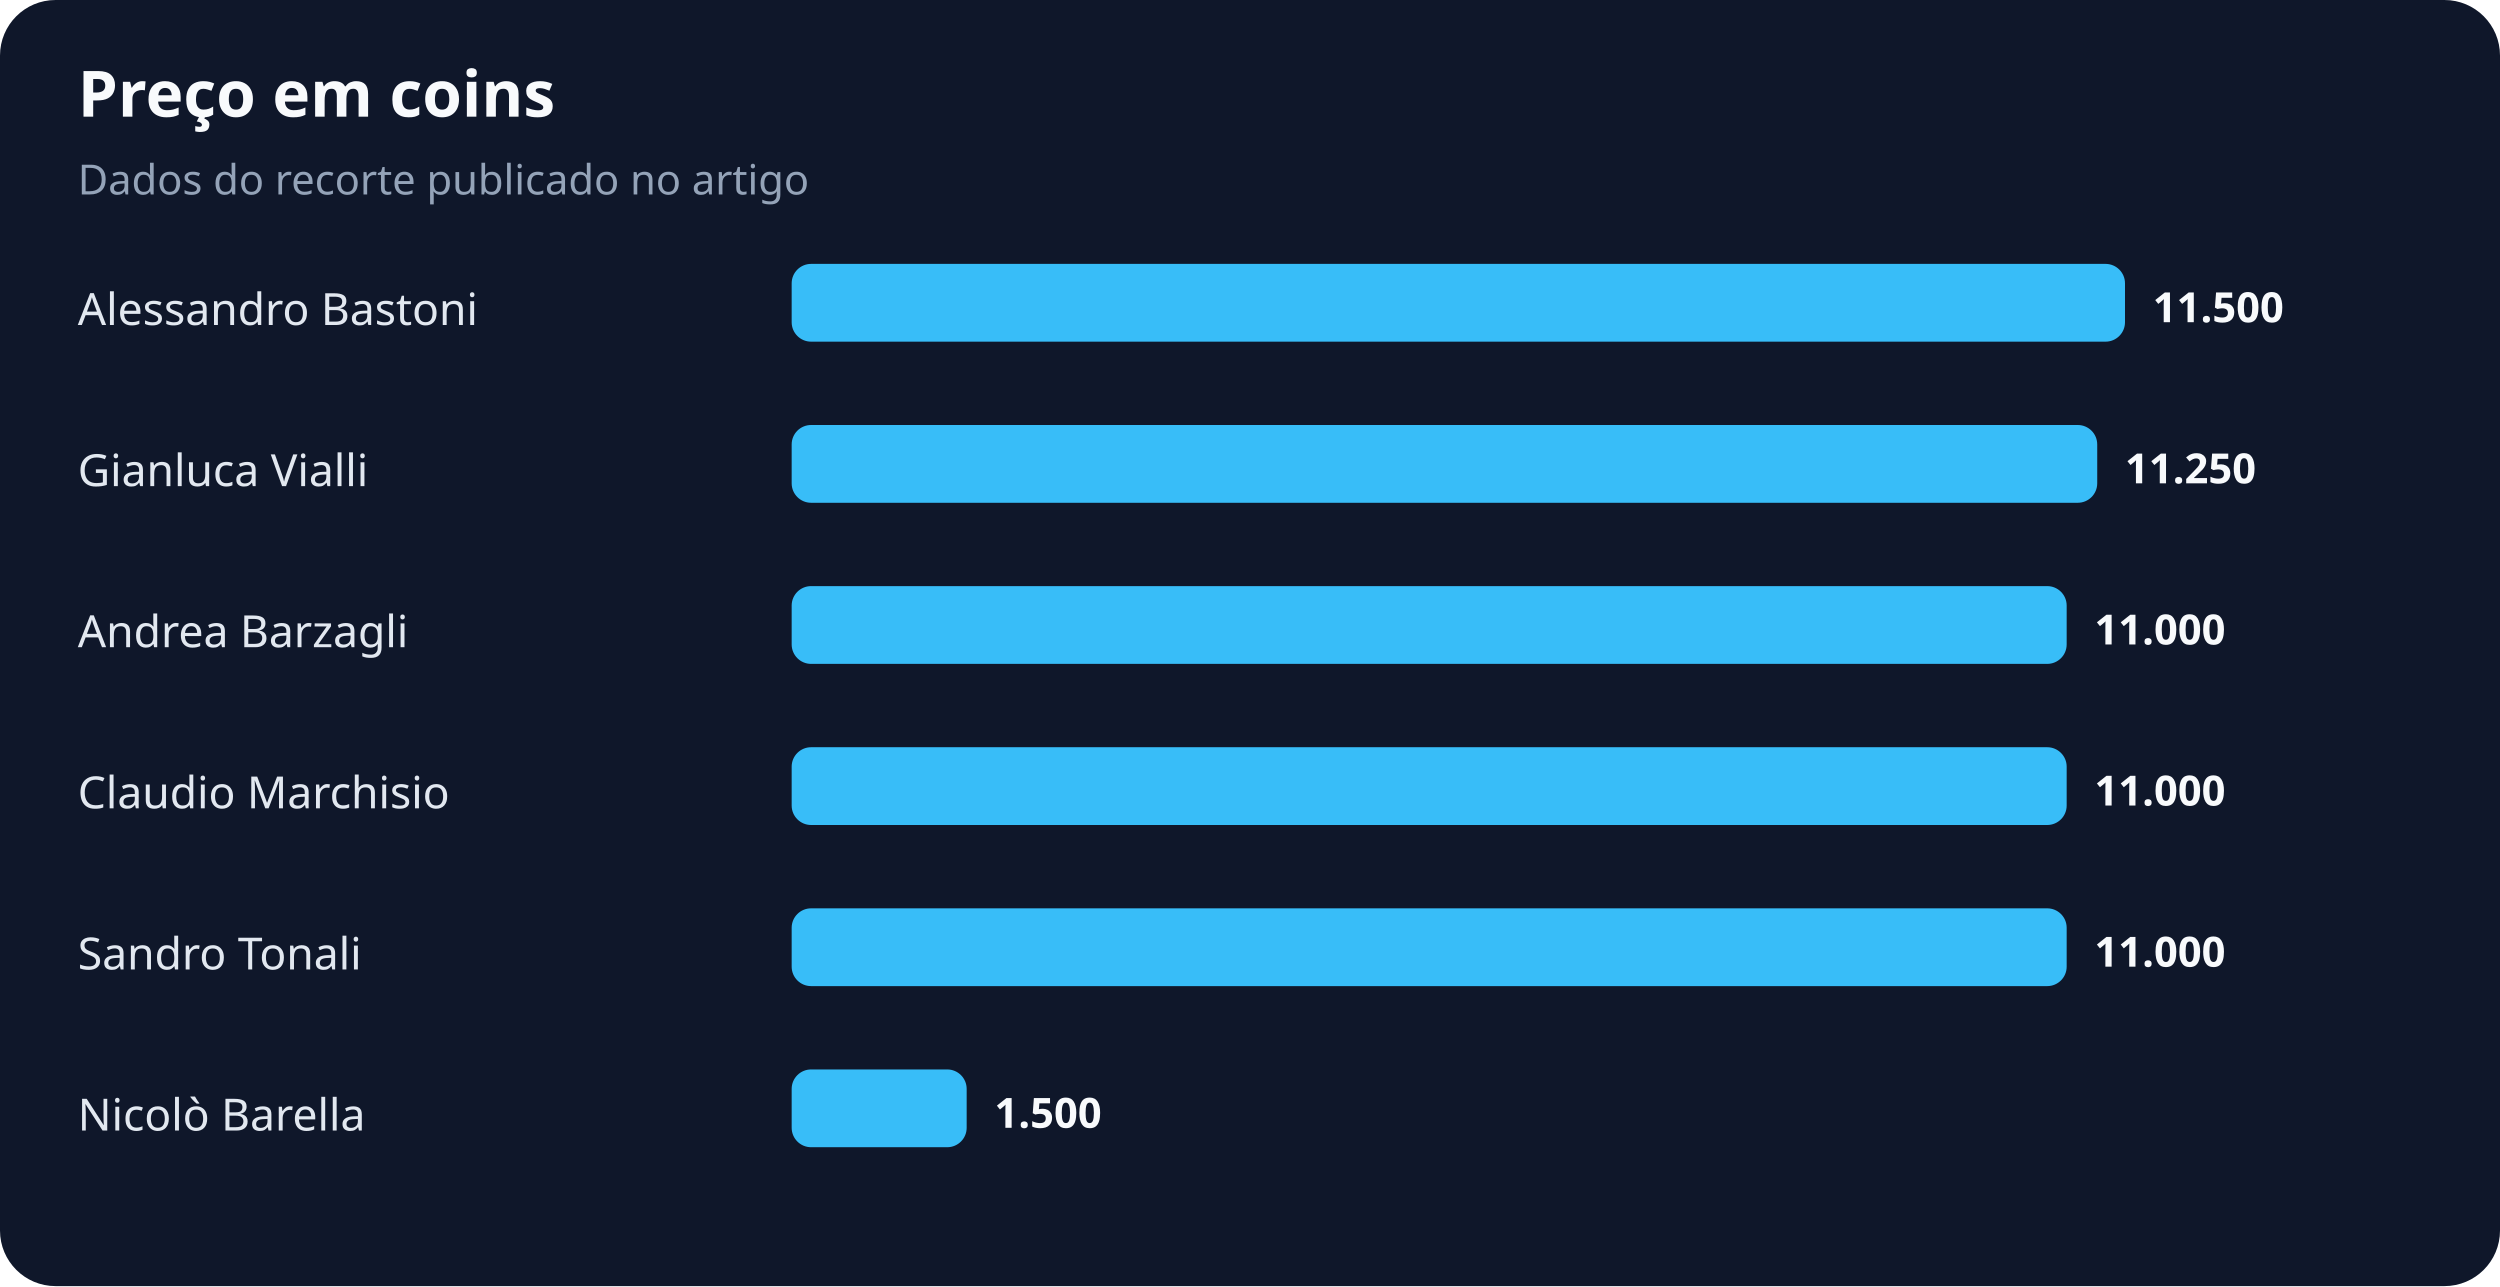
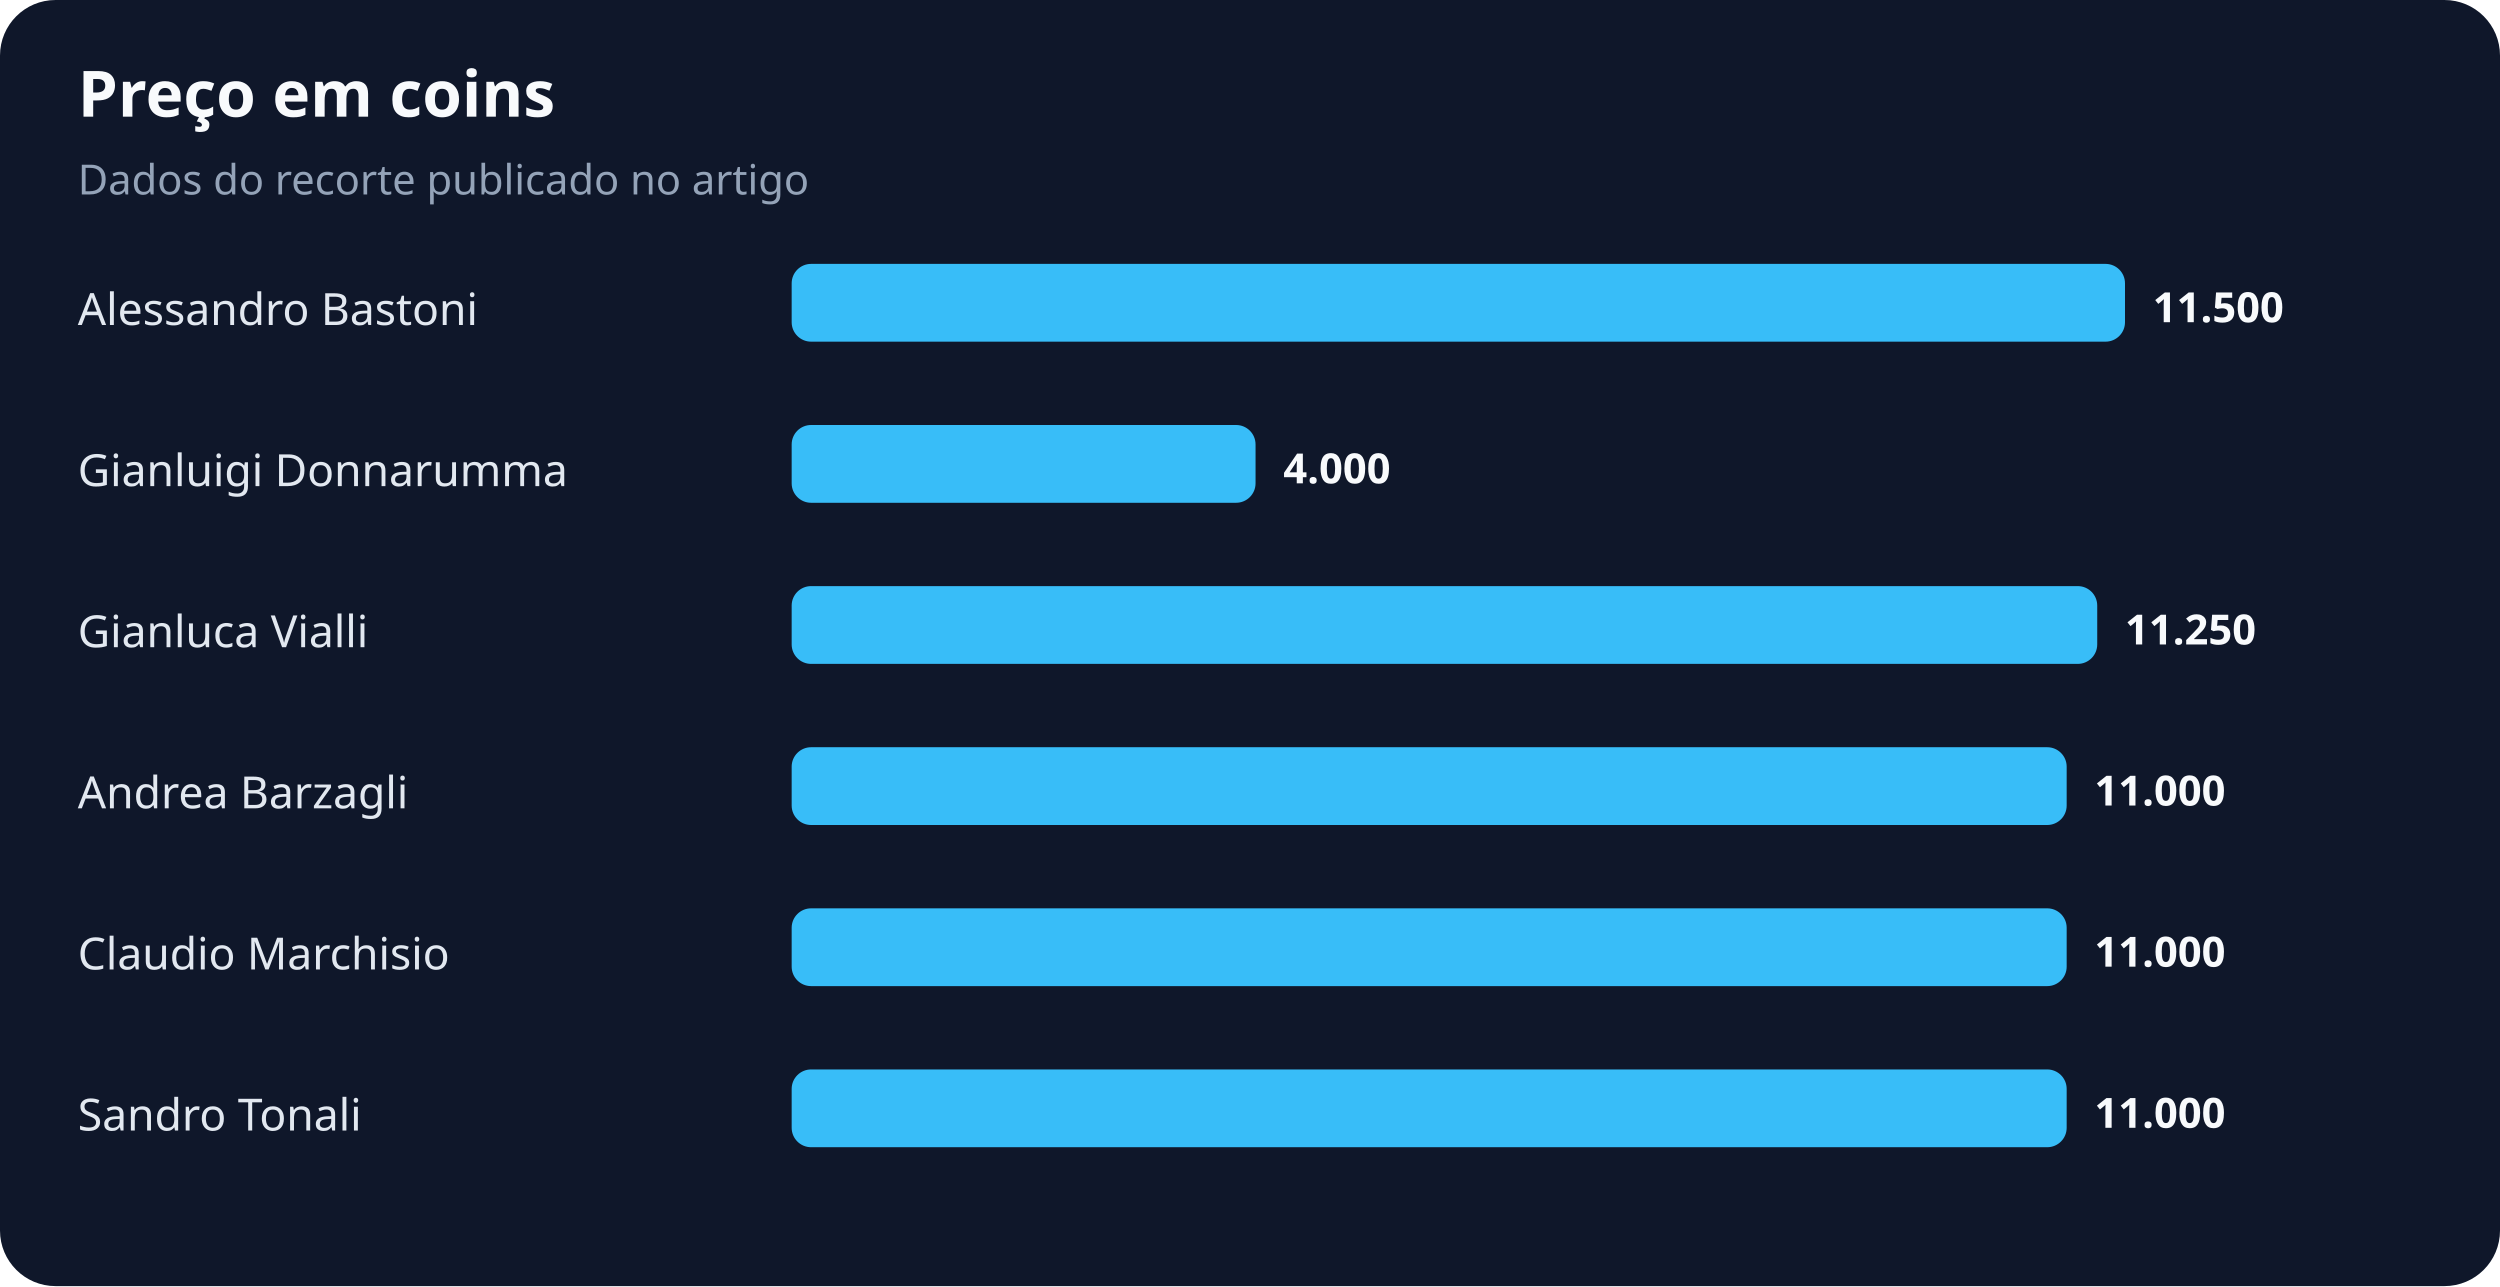
<svg xmlns="http://www.w3.org/2000/svg" width="900" height="463" viewBox="0 0 900 463" role="img" aria-labelledby="title desc">
  <rect width="100%" height="100%" rx="20" fill="#0f172a" />
  <text x="28" y="42" fill="#f8fafc" font-family="system-ui,sans-serif" font-size="23" font-weight="700">Preço em coins</text>
  <text x="28" y="70" fill="#94a3b8" font-family="system-ui,sans-serif" font-size="15">Dados do recorte publicado no artigo</text>
  <text x="28" y="117" fill="#e2e8f0" font-family="system-ui,sans-serif" font-size="16">Alessandro Bastoni</text>
  <rect x="285" y="95" width="480" height="28" rx="7" fill="#38bdf8" />
  <text x="775" y="116" fill="#f8fafc" font-family="system-ui,sans-serif" font-size="15" font-weight="700">11.500</text>
-   <text x="28" y="175" fill="#e2e8f0" font-family="system-ui,sans-serif" font-size="16">Gianluca Vialli</text>
-   <rect x="285" y="153" width="470" height="28" rx="7" fill="#38bdf8" />
-   <text x="765" y="174" fill="#f8fafc" font-family="system-ui,sans-serif" font-size="15" font-weight="700">11.250</text>
-   <text x="28" y="233" fill="#e2e8f0" font-family="system-ui,sans-serif" font-size="16">Andrea Barzagli</text>
-   <rect x="285" y="211" width="459" height="28" rx="7" fill="#38bdf8" />
-   <text x="754" y="232" fill="#f8fafc" font-family="system-ui,sans-serif" font-size="15" font-weight="700">11.000</text>
-   <text x="28" y="291" fill="#e2e8f0" font-family="system-ui,sans-serif" font-size="16">Claudio Marchisio</text>
+   <text x="28" y="175" fill="#e2e8f0" font-family="system-ui,sans-serif" font-size="16">Gianluigi Donnarumma</text>
+   <rect x="285" y="153" width="167" height="28" rx="7" fill="#38bdf8" />
+   <text x="462" y="174" fill="#f8fafc" font-family="system-ui,sans-serif" font-size="15" font-weight="700">4.000</text>
+   <text x="28" y="233" fill="#e2e8f0" font-family="system-ui,sans-serif" font-size="16">Gianluca Vialli</text>
+   <rect x="285" y="211" width="470" height="28" rx="7" fill="#38bdf8" />
+   <text x="765" y="232" fill="#f8fafc" font-family="system-ui,sans-serif" font-size="15" font-weight="700">11.250</text>
+   <text x="28" y="291" fill="#e2e8f0" font-family="system-ui,sans-serif" font-size="16">Andrea Barzagli</text>
  <rect x="285" y="269" width="459" height="28" rx="7" fill="#38bdf8" />
  <text x="754" y="290" fill="#f8fafc" font-family="system-ui,sans-serif" font-size="15" font-weight="700">11.000</text>
-   <text x="28" y="349" fill="#e2e8f0" font-family="system-ui,sans-serif" font-size="16">Sandro Tonali</text>
+   <text x="28" y="349" fill="#e2e8f0" font-family="system-ui,sans-serif" font-size="16">Claudio Marchisio</text>
  <rect x="285" y="327" width="459" height="28" rx="7" fill="#38bdf8" />
  <text x="754" y="348" fill="#f8fafc" font-family="system-ui,sans-serif" font-size="15" font-weight="700">11.000</text>
-   <text x="28" y="407" fill="#e2e8f0" font-family="system-ui,sans-serif" font-size="16">Nicolò Barella</text>
-   <rect x="285" y="385" width="63" height="28" rx="7" fill="#38bdf8" />
-   <text x="358" y="406" fill="#f8fafc" font-family="system-ui,sans-serif" font-size="15" font-weight="700">1.500</text>
+   <text x="28" y="407" fill="#e2e8f0" font-family="system-ui,sans-serif" font-size="16">Sandro Tonali</text>
+   <rect x="285" y="385" width="459" height="28" rx="7" fill="#38bdf8" />
+   <text x="754" y="406" fill="#f8fafc" font-family="system-ui,sans-serif" font-size="15" font-weight="700">11.000</text>
</svg>
